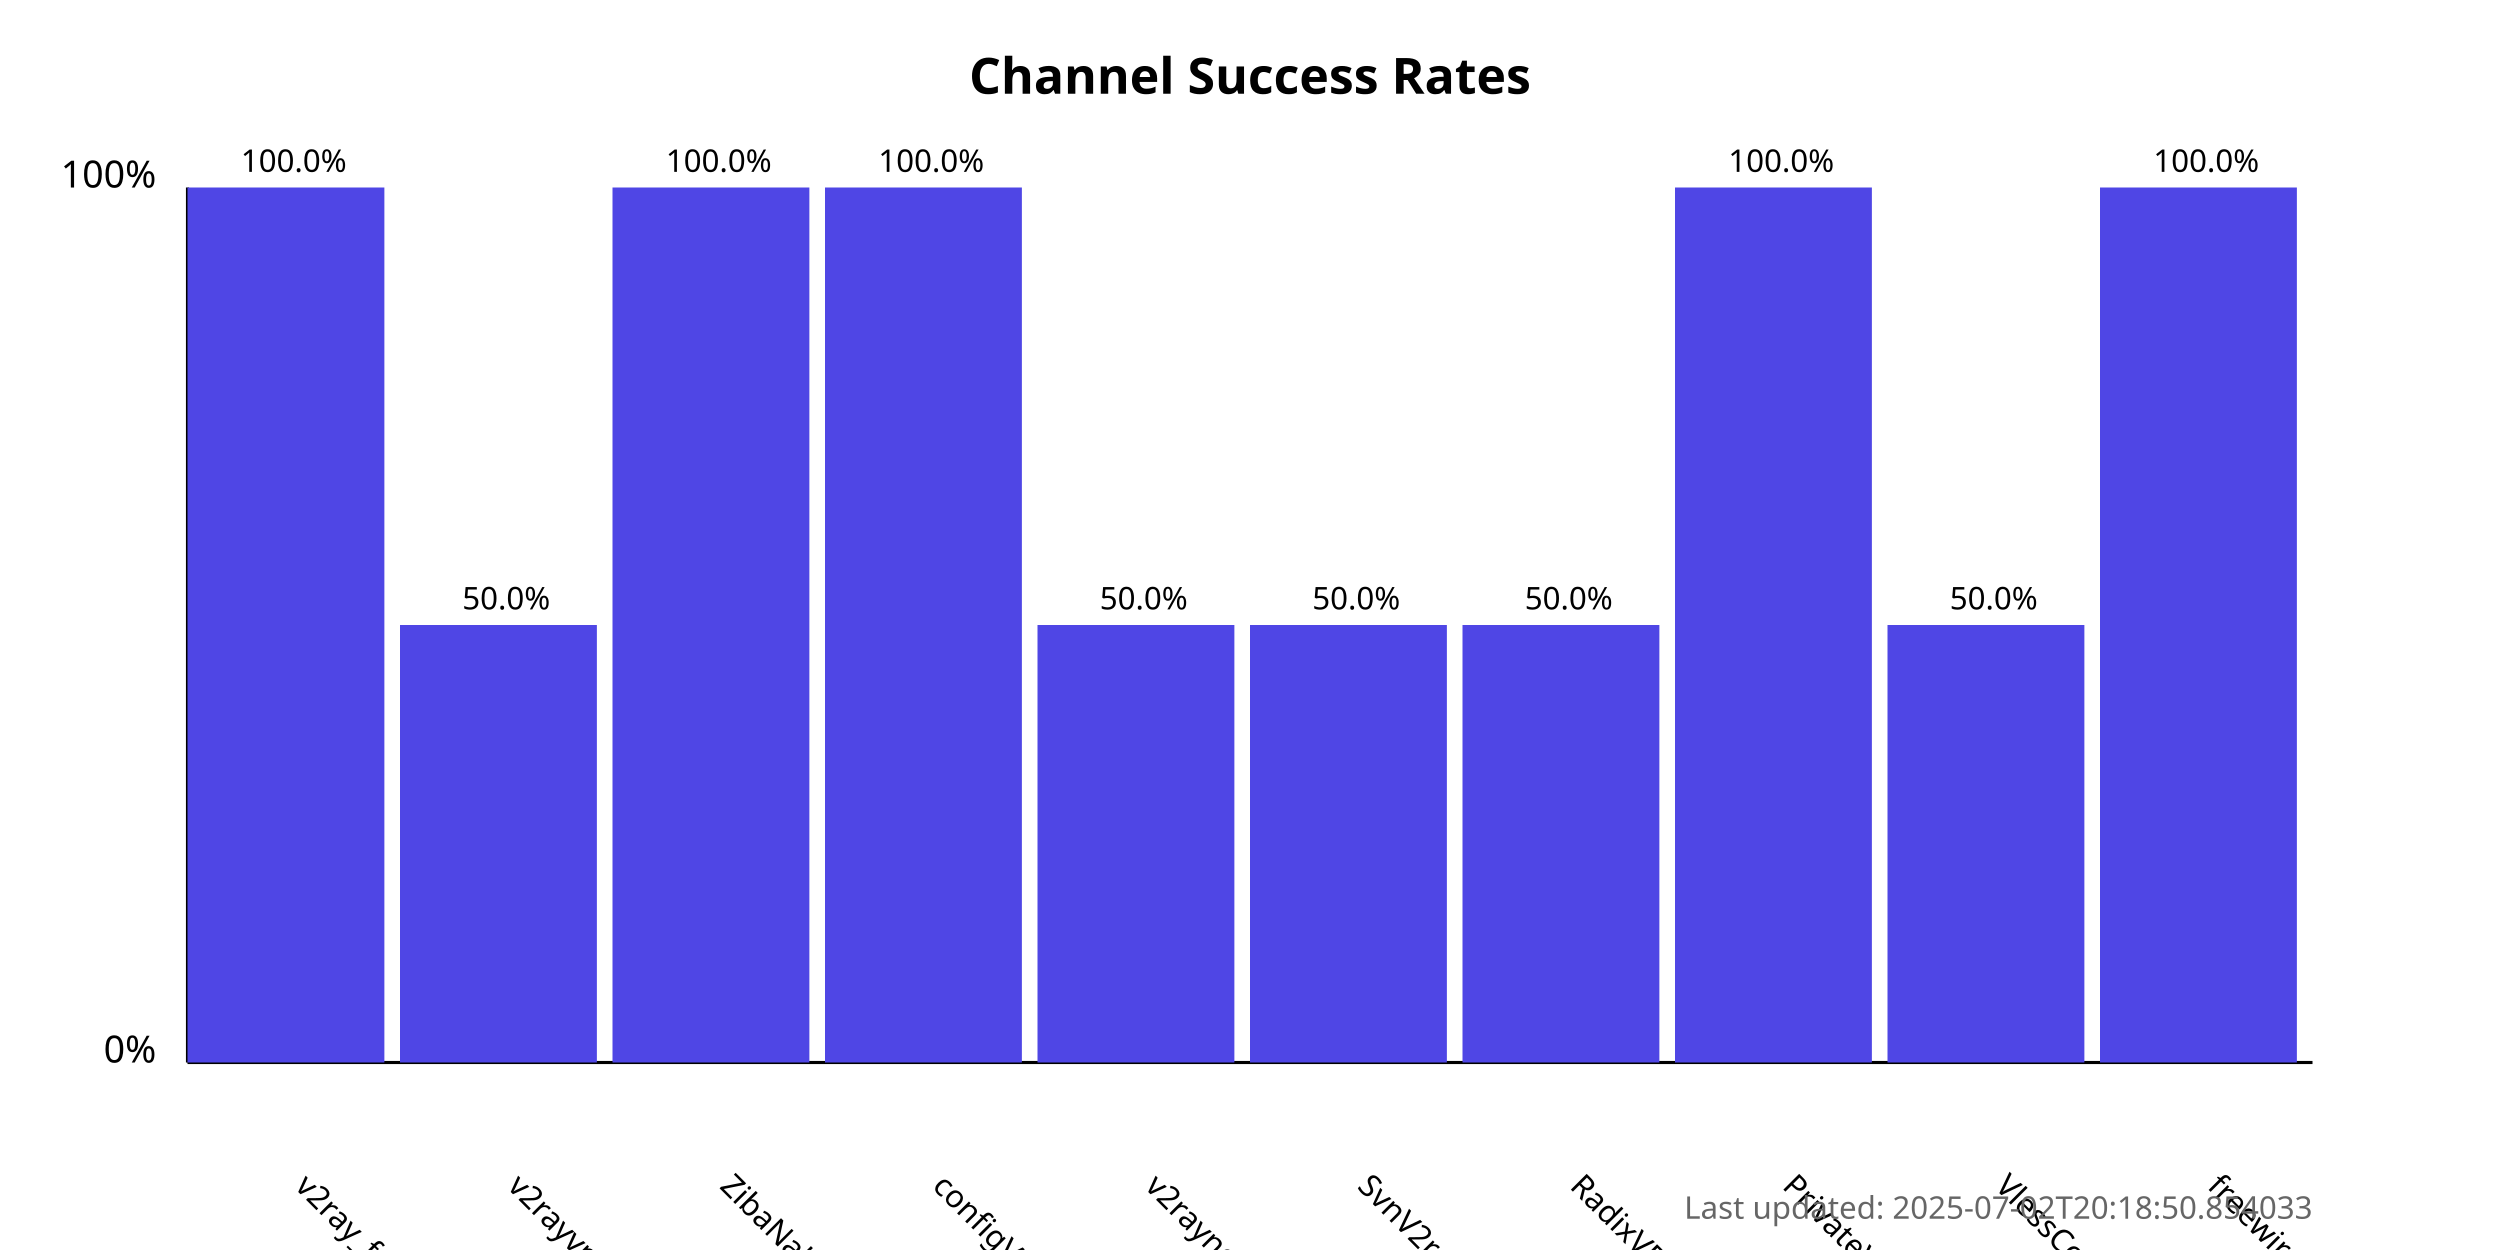
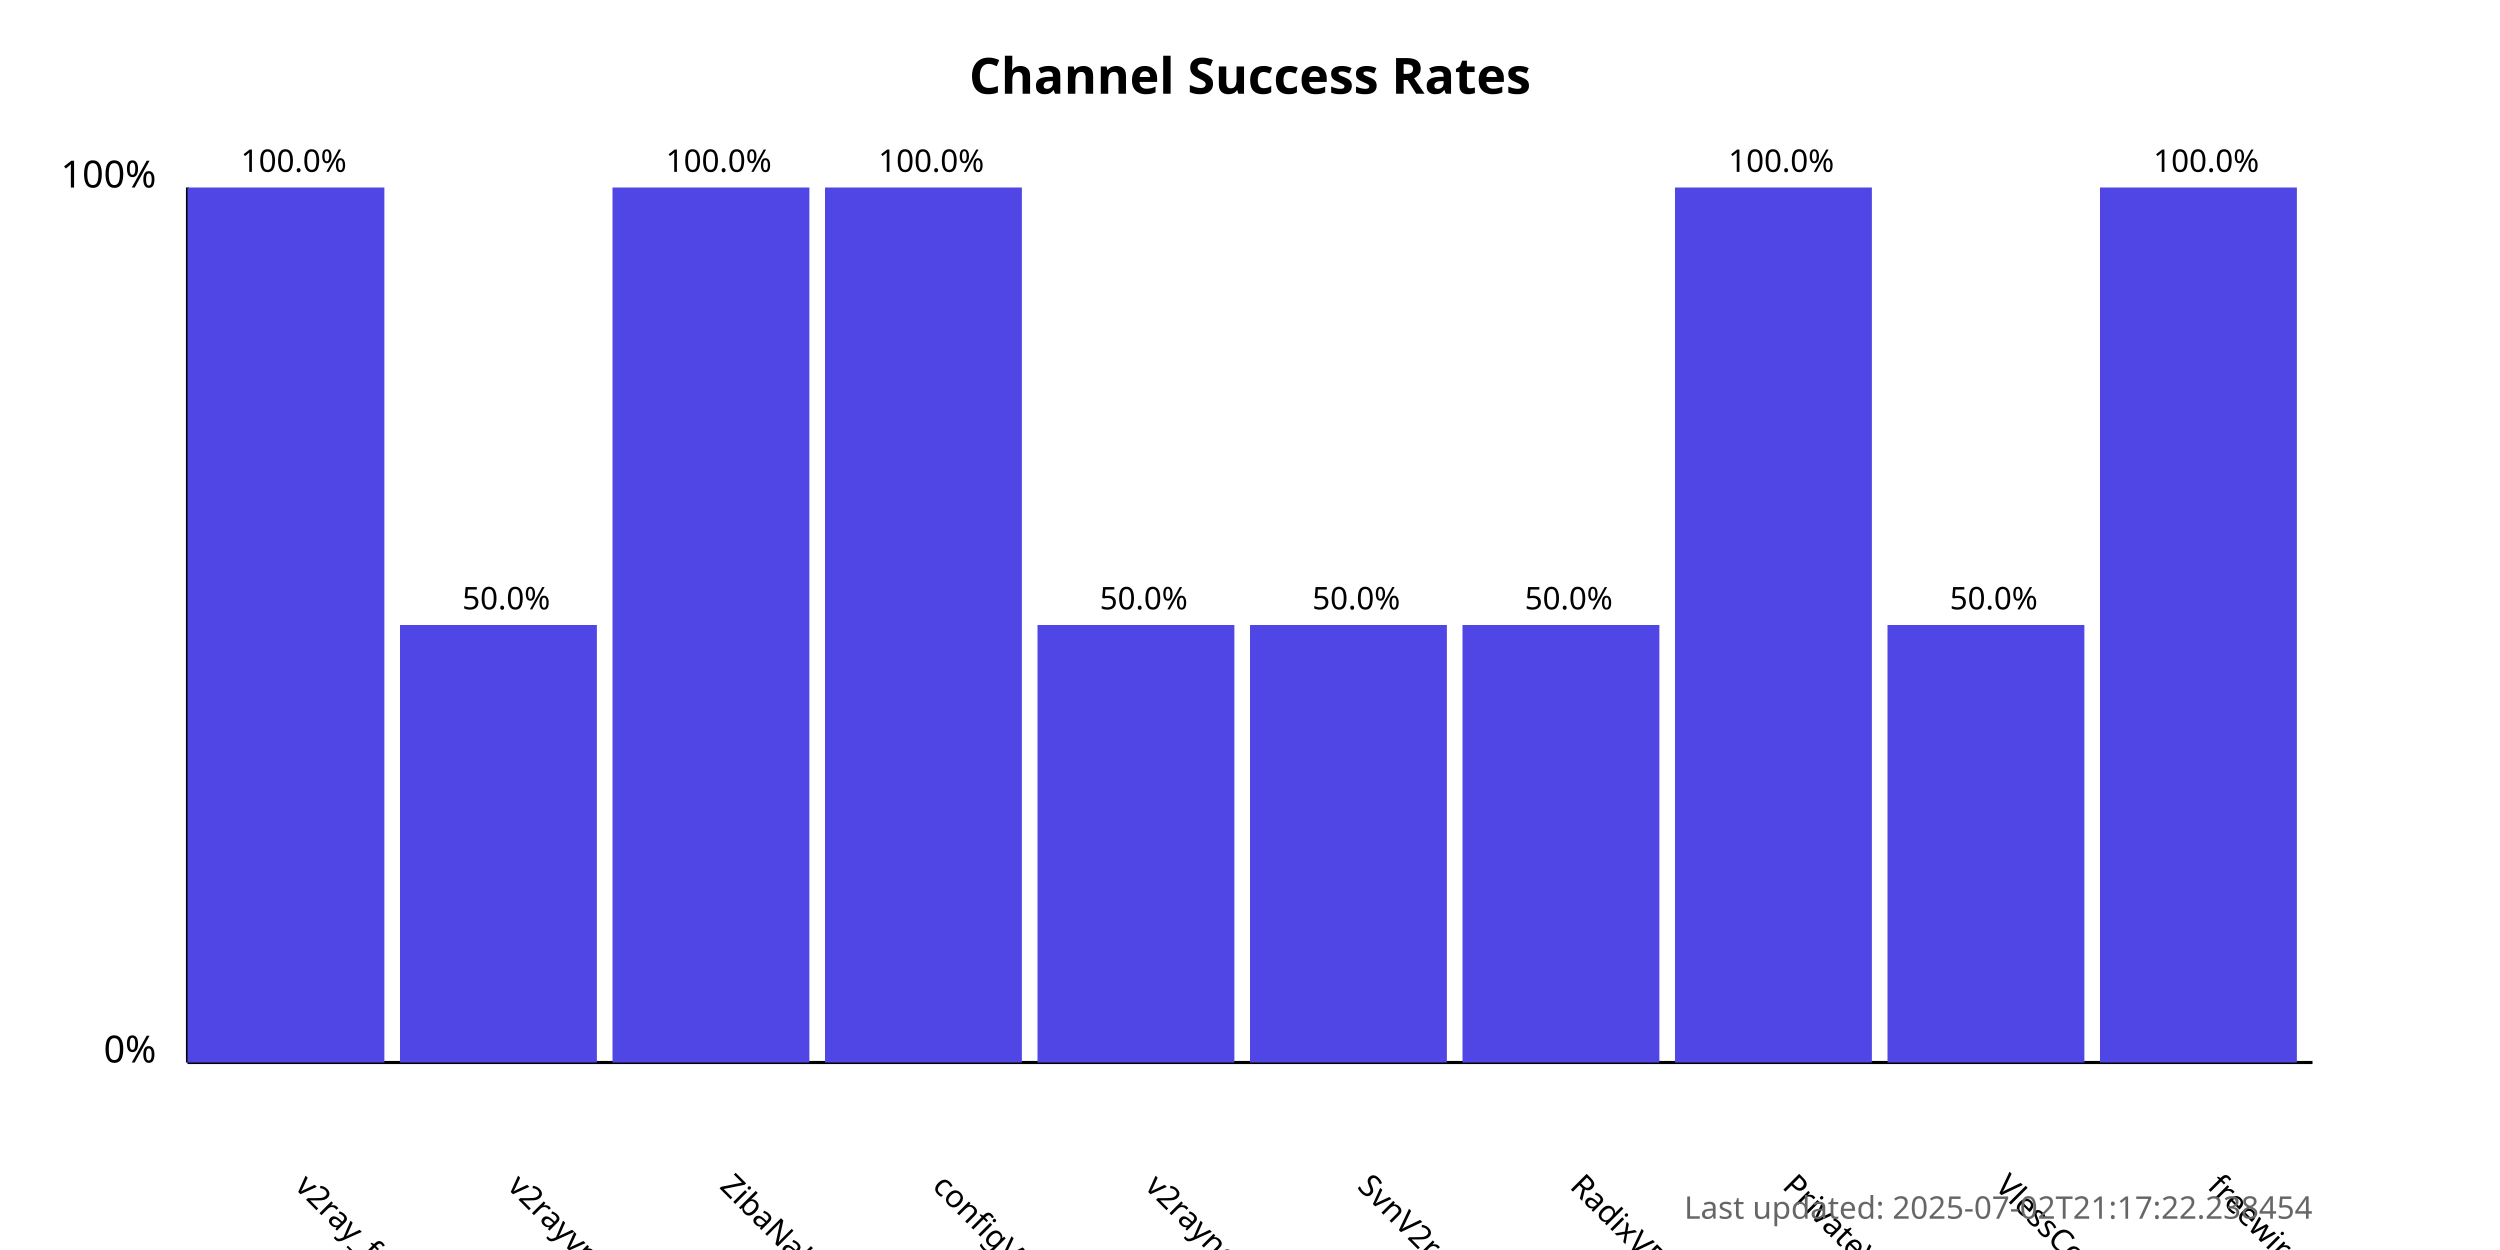
<svg xmlns="http://www.w3.org/2000/svg" width="800" height="400">
  <style>
            .chart-title { font: bold 16px sans-serif; }
            .axis-label { font: 12px sans-serif; }
            .tick-label { font: 10px sans-serif; }
            .bar { fill: #4f46e5; }
            .bar:hover { fill: #6366f1; }
            .timestamp { font: 10px sans-serif; fill: #666; }
        </style>
  <text x="400.0" y="30" text-anchor="middle" class="chart-title">
            Channel Success Rates
        </text>
  <line x1="60" y1="340" x2="60" y2="60" stroke="black" stroke-width="1" />
  <line x1="60" y1="340" x2="740" y2="340" stroke="black" stroke-width="1" />
  <text x="50" y="340" text-anchor="end" class="axis-label">0%</text>
  <text x="50" y="60" text-anchor="end" class="axis-label">100%</text>
  <g>
    <rect x="60" y="60.0" width="63.0" height="280.0" class="bar" />
    <text x="94.0" y="380" transform="rotate(45, 94.0, 380)" text-anchor="start" class="tick-label">
                v2ray_free_conf
            </text>
    <text x="94.0" y="55.0" text-anchor="middle" class="tick-label">
                100.0%
            </text>
  </g>
  <g>
    <rect x="128.0" y="200.0" width="63.0" height="140.0" class="bar" />
    <text x="162.0" y="380" transform="rotate(45, 162.0, 380)" text-anchor="start" class="tick-label">
                v2rayvpno
            </text>
    <text x="162.0" y="195.0" text-anchor="middle" class="tick-label">
                50.0%
            </text>
  </g>
  <g>
    <rect x="196.0" y="60.0" width="63.0" height="280.0" class="bar" />
    <text x="230.0" y="380" transform="rotate(45, 230.0, 380)" text-anchor="start" class="tick-label">
                ZibaNabz
            </text>
    <text x="230.0" y="55.0" text-anchor="middle" class="tick-label">
                100.0%
            </text>
  </g>
  <g>
    <rect x="264.0" y="60.0" width="63.0" height="280.0" class="bar" />
    <text x="298.0" y="380" transform="rotate(45, 298.0, 380)" text-anchor="start" class="tick-label">
                configV2rayForFree
            </text>
    <text x="298.0" y="55.0" text-anchor="middle" class="tick-label">
                100.0%
            </text>
  </g>
  <g>
    <rect x="332.0" y="200.0" width="63.0" height="140.0" class="bar" />
    <text x="366.0" y="380" transform="rotate(45, 366.0, 380)" text-anchor="start" class="tick-label">
                v2rayngvpn
            </text>
    <text x="366.0" y="195.0" text-anchor="middle" class="tick-label">
                50.0%
            </text>
  </g>
  <g>
    <rect x="400.0" y="200.0" width="63.0" height="140.0" class="bar" />
    <text x="434.0" y="380" transform="rotate(45, 434.0, 380)" text-anchor="start" class="tick-label">
                SvnV2ray
            </text>
    <text x="434.0" y="195.0" text-anchor="middle" class="tick-label">
                50.0%
            </text>
  </g>
  <g>
    <rect x="468.0" y="200.0" width="63.0" height="140.0" class="bar" />
    <text x="502.0" y="380" transform="rotate(45, 502.0, 380)" text-anchor="start" class="tick-label">
                RadixVPN
            </text>
    <text x="502.0" y="195.0" text-anchor="middle" class="tick-label">
                50.0%
            </text>
  </g>
  <g>
    <rect x="536.0" y="60.0" width="63.0" height="280.0" class="bar" />
    <text x="570.0" y="380" transform="rotate(45, 570.0, 380)" text-anchor="start" class="tick-label">
                PrivateVPNs
            </text>
    <text x="570.0" y="55.0" text-anchor="middle" class="tick-label">
                100.0%
            </text>
  </g>
  <g>
    <rect x="604.0" y="200.0" width="63.0" height="140.0" class="bar" />
    <text x="638.0" y="380" transform="rotate(45, 638.0, 380)" text-anchor="start" class="tick-label">
                VlessConfig
            </text>
    <text x="638.0" y="195.0" text-anchor="middle" class="tick-label">
                50.0%
            </text>
  </g>
  <g>
    <rect x="672.0" y="60.0" width="63.0" height="280.0" class="bar" />
    <text x="706.0" y="380" transform="rotate(45, 706.0, 380)" text-anchor="start" class="tick-label">
                freewireguard
            </text>
    <text x="706.0" y="55.0" text-anchor="middle" class="tick-label">
                100.0%
            </text>
  </g>
  <text x="740" y="390" text-anchor="end" class="timestamp">
-             Last updated: 2025-07-02T20:18:50.854033
+             Last updated: 2025-07-02T21:17:22.238454
        </text>
</svg>
